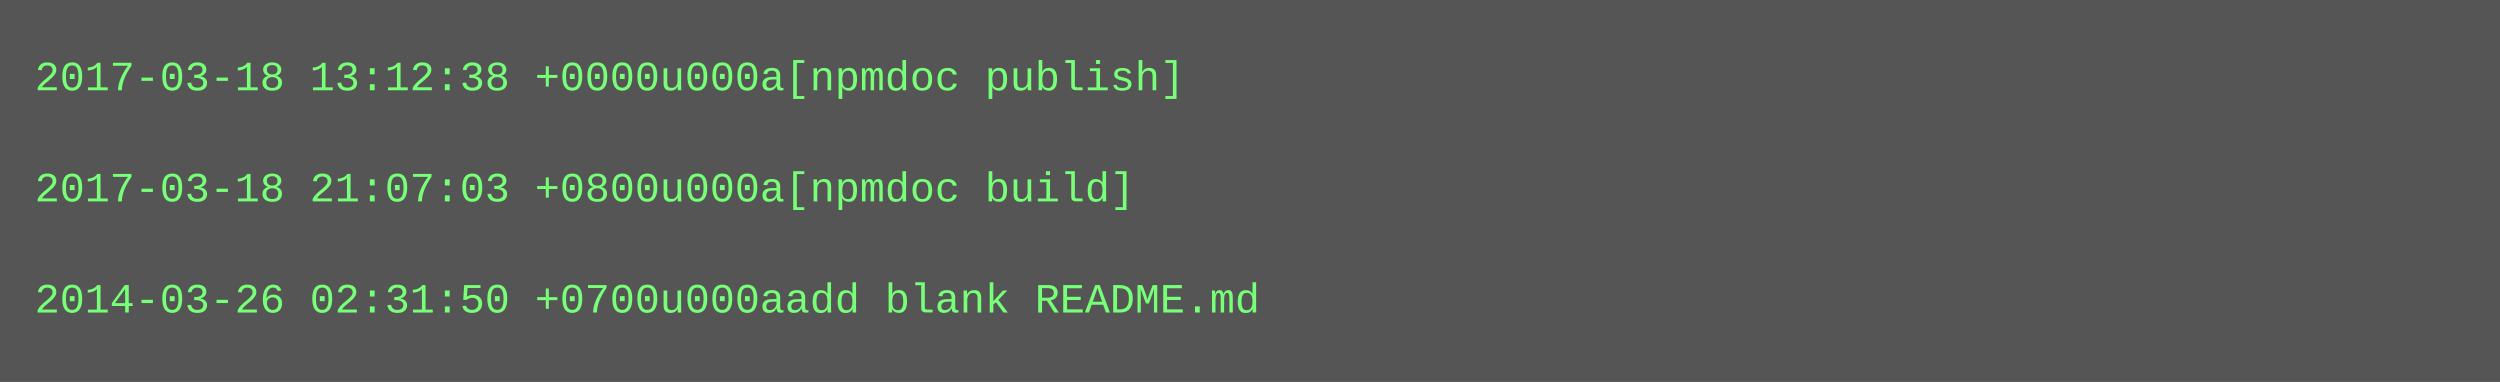
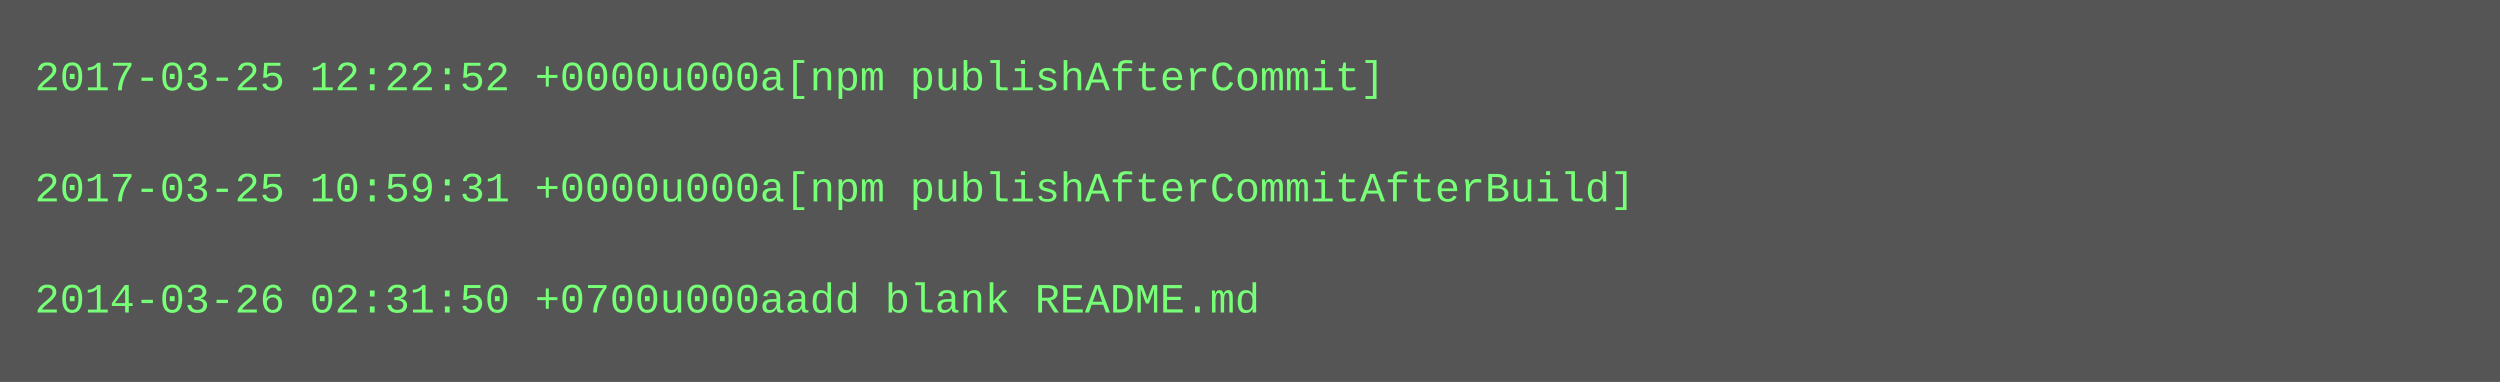
<svg xmlns="http://www.w3.org/2000/svg" height="110" width="720">
  <rect height="110" fill="#555" width="720" />
  <text fill="#7f7" font-family="Courier New" font-size="12" xml:space="preserve">
-     <tspan x="10" y="26">2017-03-18 13:12:38 +0000u000a[npmdoc publish]</tspan>
+     <tspan x="10" y="26">2017-03-25 12:22:52 +0000u000a[npm publishAfterCommit]</tspan>
    <tspan x="10" y="42" />
-     <tspan x="10" y="58">2017-03-18 21:07:03 +0800u000a[npmdoc build]</tspan>
+     <tspan x="10" y="58">2017-03-25 10:59:31 +0000u000a[npm publishAfterCommitAfterBuild]</tspan>
    <tspan x="10" y="74" />
    <tspan x="10" y="90">2014-03-26 02:31:50 +0700u000aadd blank README.md</tspan>
  </text>
</svg>
